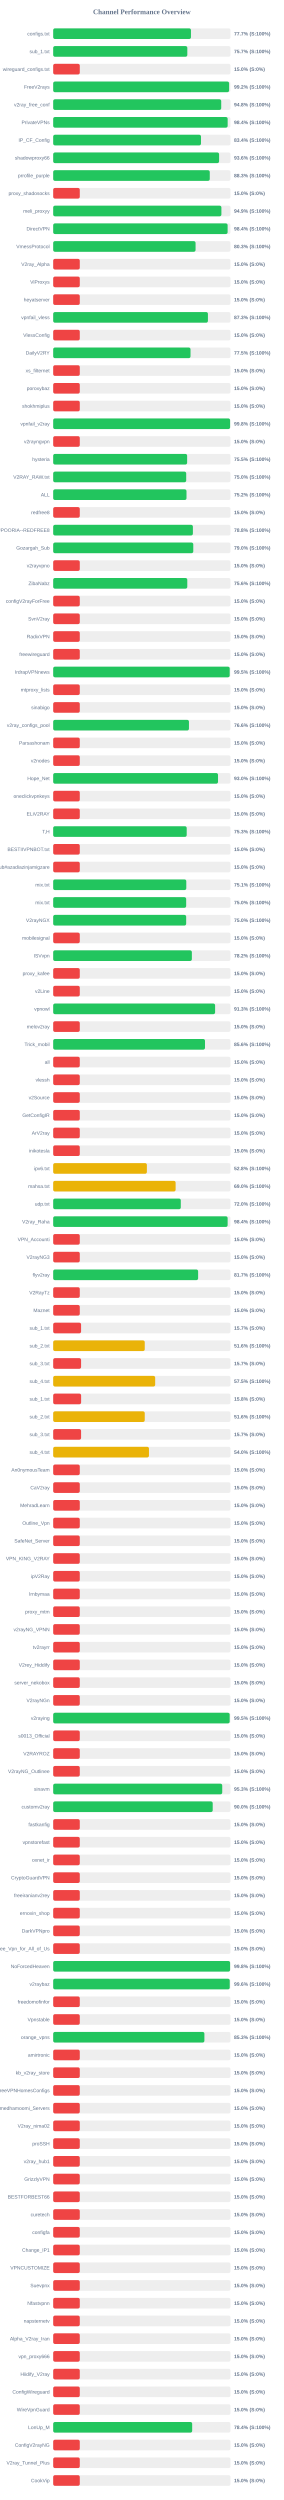
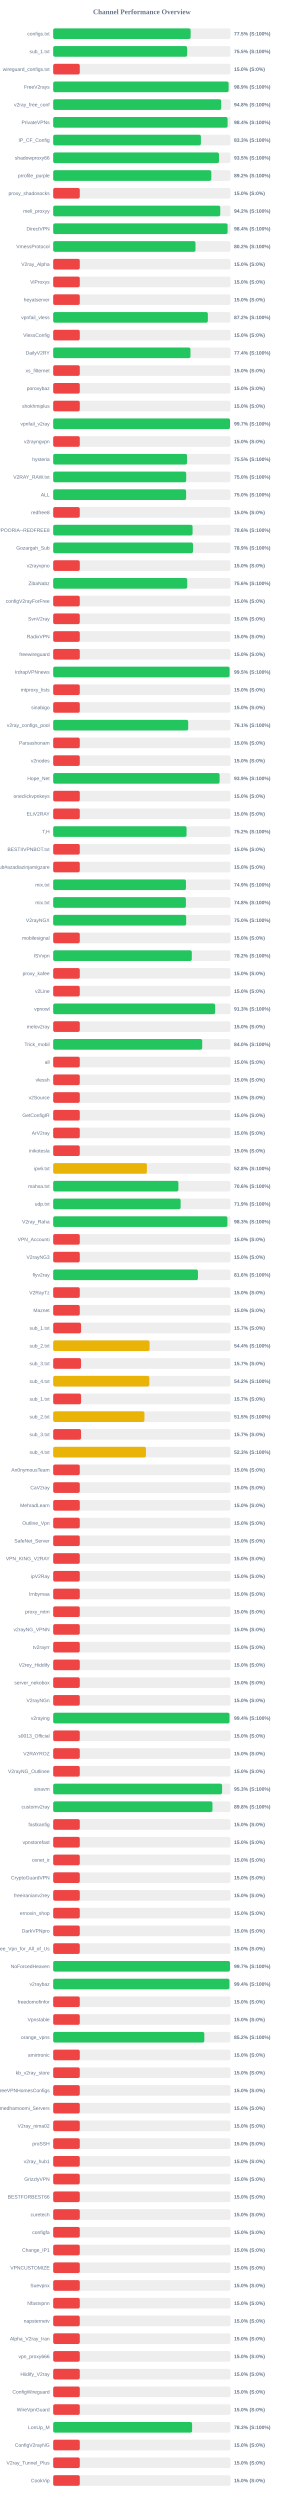
<svg xmlns="http://www.w3.org/2000/svg" width="800" height="7050" version="1.1">
  <style>
        .row { font: 14px Arial; fill: #64748b; }
        .score { font: bold 14px Arial; fill: #64748b; }
    </style>
  <text x="400" y="40" text-anchor="middle" font-size="20px" font-weight="bold" fill="#64748b">Channel Performance Overview</text>
  <rect x="150" y="80" width="500" height="30" fill="#eee" rx="5" />
-   <rect x="150" y="80" width="388.5" height="30" fill="#22c55e" rx="5" />
+   <rect x="150" y="80" width="387.6" height="30" fill="#22c55e" rx="5" />
  <text x="140" y="100" text-anchor="end" class="row">configs.txt</text>
-   <text x="660" y="100" text-anchor="start" class="score">77.7% (S:100%)</text>
+   <text x="660" y="100" text-anchor="start" class="score">77.5% (S:100%)</text>
  <rect x="150" y="130" width="500" height="30" fill="#eee" rx="5" />
-   <rect x="150" y="130" width="378.25" height="30" fill="#22c55e" rx="5" />
+   <rect x="150" y="130" width="377.7" height="30" fill="#22c55e" rx="5" />
  <text x="140" y="150" text-anchor="end" class="row">sub_1.txt</text>
-   <text x="660" y="150" text-anchor="start" class="score">75.7% (S:100%)</text>
+   <text x="660" y="150" text-anchor="start" class="score">75.5% (S:100%)</text>
  <rect x="150" y="180" width="500" height="30" fill="#eee" rx="5" />
  <rect x="150" y="180" width="75.0" height="30" fill="#ef4444" rx="5" />
  <text x="140" y="200" text-anchor="end" class="row">wireguard_configs.txt</text>
  <text x="660" y="200" text-anchor="start" class="score">15.0% (S:0%)</text>
  <rect x="150" y="230" width="500" height="30" fill="#eee" rx="5" />
-   <rect x="150" y="230" width="496.1" height="30" fill="#22c55e" rx="5" />
+   <rect x="150" y="230" width="494.7" height="30" fill="#22c55e" rx="5" />
  <text x="140" y="250" text-anchor="end" class="row">FreeV2rays</text>
-   <text x="660" y="250" text-anchor="start" class="score">99.2% (S:100%)</text>
+   <text x="660" y="250" text-anchor="start" class="score">98.9% (S:100%)</text>
  <rect x="150" y="280" width="500" height="30" fill="#eee" rx="5" />
-   <rect x="150" y="280" width="473.85" height="30" fill="#22c55e" rx="5" />
+   <rect x="150" y="280" width="473.75" height="30" fill="#22c55e" rx="5" />
  <text x="140" y="300" text-anchor="end" class="row">v2ray_free_conf</text>
  <text x="660" y="300" text-anchor="start" class="score">94.8% (S:100%)</text>
  <rect x="150" y="330" width="500" height="30" fill="#eee" rx="5" />
-   <rect x="150" y="330" width="492.0" height="30" fill="#22c55e" rx="5" />
+   <rect x="150" y="330" width="491.8" height="30" fill="#22c55e" rx="5" />
  <text x="140" y="350" text-anchor="end" class="row">PrivateVPNs</text>
  <text x="660" y="350" text-anchor="start" class="score">98.4% (S:100%)</text>
  <rect x="150" y="380" width="500" height="30" fill="#eee" rx="5" />
-   <rect x="150" y="380" width="416.8" height="30" fill="#22c55e" rx="5" />
+   <rect x="150" y="380" width="416.6" height="30" fill="#22c55e" rx="5" />
  <text x="140" y="400" text-anchor="end" class="row">IP_CF_Config</text>
-   <text x="660" y="400" text-anchor="start" class="score">83.4% (S:100%)</text>
+   <text x="660" y="400" text-anchor="start" class="score">83.3% (S:100%)</text>
  <rect x="150" y="430" width="500" height="30" fill="#eee" rx="5" />
-   <rect x="150" y="430" width="467.85" height="30" fill="#22c55e" rx="5" />
+   <rect x="150" y="430" width="467.55" height="30" fill="#22c55e" rx="5" />
  <text x="140" y="450" text-anchor="end" class="row">shadowproxy66</text>
-   <text x="660" y="450" text-anchor="start" class="score">93.6% (S:100%)</text>
+   <text x="660" y="450" text-anchor="start" class="score">93.5% (S:100%)</text>
  <rect x="150" y="480" width="500" height="30" fill="#eee" rx="5" />
-   <rect x="150" y="480" width="441.55" height="30" fill="#22c55e" rx="5" />
+   <rect x="150" y="480" width="445.9" height="30" fill="#22c55e" rx="5" />
  <text x="140" y="500" text-anchor="end" class="row">prrofile_purple</text>
-   <text x="660" y="500" text-anchor="start" class="score">88.3% (S:100%)</text>
+   <text x="660" y="500" text-anchor="start" class="score">89.2% (S:100%)</text>
  <rect x="150" y="530" width="500" height="30" fill="#eee" rx="5" />
  <rect x="150" y="530" width="75.0" height="30" fill="#ef4444" rx="5" />
  <text x="140" y="550" text-anchor="end" class="row">proxy_shadosocks</text>
  <text x="660" y="550" text-anchor="start" class="score">15.0% (S:0%)</text>
  <rect x="150" y="580" width="500" height="30" fill="#eee" rx="5" />
-   <rect x="150" y="580" width="474.35" height="30" fill="#22c55e" rx="5" />
+   <rect x="150" y="580" width="471.15" height="30" fill="#22c55e" rx="5" />
  <text x="140" y="600" text-anchor="end" class="row">meli_proxyy</text>
-   <text x="660" y="600" text-anchor="start" class="score">94.9% (S:100%)</text>
+   <text x="660" y="600" text-anchor="start" class="score">94.2% (S:100%)</text>
  <rect x="150" y="630" width="500" height="30" fill="#eee" rx="5" />
-   <rect x="150" y="630" width="491.9" height="30" fill="#22c55e" rx="5" />
+   <rect x="150" y="630" width="491.8" height="30" fill="#22c55e" rx="5" />
  <text x="140" y="650" text-anchor="end" class="row">DirectVPN</text>
  <text x="660" y="650" text-anchor="start" class="score">98.4% (S:100%)</text>
  <rect x="150" y="680" width="500" height="30" fill="#eee" rx="5" />
-   <rect x="150" y="680" width="401.5" height="30" fill="#22c55e" rx="5" />
+   <rect x="150" y="680" width="401.25" height="30" fill="#22c55e" rx="5" />
  <text x="140" y="700" text-anchor="end" class="row">VmessProtocol</text>
-   <text x="660" y="700" text-anchor="start" class="score">80.3% (S:100%)</text>
+   <text x="660" y="700" text-anchor="start" class="score">80.2% (S:100%)</text>
  <rect x="150" y="730" width="500" height="30" fill="#eee" rx="5" />
  <rect x="150" y="730" width="75.0" height="30" fill="#ef4444" rx="5" />
  <text x="140" y="750" text-anchor="end" class="row">V2ray_Alpha</text>
  <text x="660" y="750" text-anchor="start" class="score">15.0% (S:0%)</text>
  <rect x="150" y="780" width="500" height="30" fill="#eee" rx="5" />
  <rect x="150" y="780" width="75.0" height="30" fill="#ef4444" rx="5" />
  <text x="140" y="800" text-anchor="end" class="row">ViProxys</text>
  <text x="660" y="800" text-anchor="start" class="score">15.0% (S:0%)</text>
  <rect x="150" y="830" width="500" height="30" fill="#eee" rx="5" />
  <rect x="150" y="830" width="75.0" height="30" fill="#ef4444" rx="5" />
  <text x="140" y="850" text-anchor="end" class="row">heyatserver</text>
  <text x="660" y="850" text-anchor="start" class="score">15.0% (S:0%)</text>
  <rect x="150" y="880" width="500" height="30" fill="#eee" rx="5" />
-   <rect x="150" y="880" width="436.35" height="30" fill="#22c55e" rx="5" />
+   <rect x="150" y="880" width="436.15" height="30" fill="#22c55e" rx="5" />
  <text x="140" y="900" text-anchor="end" class="row">vpnfail_vless</text>
-   <text x="660" y="900" text-anchor="start" class="score">87.3% (S:100%)</text>
+   <text x="660" y="900" text-anchor="start" class="score">87.2% (S:100%)</text>
  <rect x="150" y="930" width="500" height="30" fill="#eee" rx="5" />
  <rect x="150" y="930" width="75.0" height="30" fill="#ef4444" rx="5" />
  <text x="140" y="950" text-anchor="end" class="row">VlessConfig</text>
  <text x="660" y="950" text-anchor="start" class="score">15.0% (S:0%)</text>
  <rect x="150" y="980" width="500" height="30" fill="#eee" rx="5" />
-   <rect x="150" y="980" width="387.25" height="30" fill="#22c55e" rx="5" />
+   <rect x="150" y="980" width="387.1" height="30" fill="#22c55e" rx="5" />
  <text x="140" y="1000" text-anchor="end" class="row">DailyV2RY</text>
-   <text x="660" y="1000" text-anchor="start" class="score">77.5% (S:100%)</text>
+   <text x="660" y="1000" text-anchor="start" class="score">77.4% (S:100%)</text>
  <rect x="150" y="1030" width="500" height="30" fill="#eee" rx="5" />
  <rect x="150" y="1030" width="75.0" height="30" fill="#ef4444" rx="5" />
  <text x="140" y="1050" text-anchor="end" class="row">xs_filternet</text>
  <text x="660" y="1050" text-anchor="start" class="score">15.0% (S:0%)</text>
  <rect x="150" y="1080" width="500" height="30" fill="#eee" rx="5" />
  <rect x="150" y="1080" width="75.0" height="30" fill="#ef4444" rx="5" />
  <text x="140" y="1100" text-anchor="end" class="row">poroxybaz</text>
  <text x="660" y="1100" text-anchor="start" class="score">15.0% (S:0%)</text>
  <rect x="150" y="1130" width="500" height="30" fill="#eee" rx="5" />
  <rect x="150" y="1130" width="75.0" height="30" fill="#ef4444" rx="5" />
  <text x="140" y="1150" text-anchor="end" class="row">shokhmiplus</text>
  <text x="660" y="1150" text-anchor="start" class="score">15.0% (S:0%)</text>
  <rect x="150" y="1180" width="500" height="30" fill="#eee" rx="5" />
-   <rect x="150" y="1180" width="498.85" height="30" fill="#22c55e" rx="5" />
+   <rect x="150" y="1180" width="498.6" height="30" fill="#22c55e" rx="5" />
  <text x="140" y="1200" text-anchor="end" class="row">vpnfail_v2ray</text>
-   <text x="660" y="1200" text-anchor="start" class="score">99.8% (S:100%)</text>
+   <text x="660" y="1200" text-anchor="start" class="score">99.7% (S:100%)</text>
  <rect x="150" y="1230" width="500" height="30" fill="#eee" rx="5" />
  <rect x="150" y="1230" width="75.0" height="30" fill="#ef4444" rx="5" />
  <text x="140" y="1250" text-anchor="end" class="row">v2rayngvpn</text>
  <text x="660" y="1250" text-anchor="start" class="score">15.0% (S:0%)</text>
  <rect x="150" y="1280" width="500" height="30" fill="#eee" rx="5" />
-   <rect x="150" y="1280" width="377.7" height="30" fill="#22c55e" rx="5" />
+   <rect x="150" y="1280" width="377.4" height="30" fill="#22c55e" rx="5" />
  <text x="140" y="1300" text-anchor="end" class="row">hysteria</text>
  <text x="660" y="1300" text-anchor="start" class="score">75.5% (S:100%)</text>
  <rect x="150" y="1330" width="500" height="30" fill="#eee" rx="5" />
-   <rect x="150" y="1330" width="375.1" height="30" fill="#22c55e" rx="5" />
+   <rect x="150" y="1330" width="375.05" height="30" fill="#22c55e" rx="5" />
  <text x="140" y="1350" text-anchor="end" class="row">V2RAY_RAW.txt</text>
  <text x="660" y="1350" text-anchor="start" class="score">75.0% (S:100%)</text>
  <rect x="150" y="1380" width="500" height="30" fill="#eee" rx="5" />
-   <rect x="150" y="1380" width="375.95" height="30" fill="#22c55e" rx="5" />
+   <rect x="150" y="1380" width="374.85" height="30" fill="#22c55e" rx="5" />
  <text x="140" y="1400" text-anchor="end" class="row">ALL</text>
-   <text x="660" y="1400" text-anchor="start" class="score">75.2% (S:100%)</text>
+   <text x="660" y="1400" text-anchor="start" class="score">75.0% (S:100%)</text>
  <rect x="150" y="1430" width="500" height="30" fill="#eee" rx="5" />
  <rect x="150" y="1430" width="75.0" height="30" fill="#ef4444" rx="5" />
  <text x="140" y="1450" text-anchor="end" class="row">redfree8</text>
  <text x="660" y="1450" text-anchor="start" class="score">15.0% (S:0%)</text>
  <rect x="150" y="1480" width="500" height="30" fill="#eee" rx="5" />
-   <rect x="150" y="1480" width="393.95" height="30" fill="#22c55e" rx="5" />
+   <rect x="150" y="1480" width="393.05" height="30" fill="#22c55e" rx="5" />
  <text x="140" y="1500" text-anchor="end" class="row">POORIA--REDFREE8.txt#POORIA--REDFREE8</text>
-   <text x="660" y="1500" text-anchor="start" class="score">78.8% (S:100%)</text>
+   <text x="660" y="1500" text-anchor="start" class="score">78.6% (S:100%)</text>
  <rect x="150" y="1530" width="500" height="30" fill="#eee" rx="5" />
-   <rect x="150" y="1530" width="395.05" height="30" fill="#22c55e" rx="5" />
+   <rect x="150" y="1530" width="394.3" height="30" fill="#22c55e" rx="5" />
  <text x="140" y="1550" text-anchor="end" class="row">Gozargah_Sub</text>
-   <text x="660" y="1550" text-anchor="start" class="score">79.0% (S:100%)</text>
+   <text x="660" y="1550" text-anchor="start" class="score">78.9% (S:100%)</text>
  <rect x="150" y="1580" width="500" height="30" fill="#eee" rx="5" />
  <rect x="150" y="1580" width="75.0" height="30" fill="#ef4444" rx="5" />
  <text x="140" y="1600" text-anchor="end" class="row">v2rayvpno</text>
  <text x="660" y="1600" text-anchor="start" class="score">15.0% (S:0%)</text>
  <rect x="150" y="1630" width="500" height="30" fill="#eee" rx="5" />
-   <rect x="150" y="1630" width="378.15" height="30" fill="#22c55e" rx="5" />
+   <rect x="150" y="1630" width="378.0" height="30" fill="#22c55e" rx="5" />
  <text x="140" y="1650" text-anchor="end" class="row">ZibaNabz</text>
  <text x="660" y="1650" text-anchor="start" class="score">75.6% (S:100%)</text>
  <rect x="150" y="1680" width="500" height="30" fill="#eee" rx="5" />
  <rect x="150" y="1680" width="75.0" height="30" fill="#ef4444" rx="5" />
  <text x="140" y="1700" text-anchor="end" class="row">configV2rayForFree</text>
  <text x="660" y="1700" text-anchor="start" class="score">15.0% (S:0%)</text>
  <rect x="150" y="1730" width="500" height="30" fill="#eee" rx="5" />
  <rect x="150" y="1730" width="75.0" height="30" fill="#ef4444" rx="5" />
  <text x="140" y="1750" text-anchor="end" class="row">SvnV2ray</text>
  <text x="660" y="1750" text-anchor="start" class="score">15.0% (S:0%)</text>
  <rect x="150" y="1780" width="500" height="30" fill="#eee" rx="5" />
  <rect x="150" y="1780" width="75.0" height="30" fill="#ef4444" rx="5" />
  <text x="140" y="1800" text-anchor="end" class="row">RadixVPN</text>
  <text x="660" y="1800" text-anchor="start" class="score">15.0% (S:0%)</text>
  <rect x="150" y="1830" width="500" height="30" fill="#eee" rx="5" />
  <rect x="150" y="1830" width="75.0" height="30" fill="#ef4444" rx="5" />
  <text x="140" y="1850" text-anchor="end" class="row">freewireguard</text>
  <text x="660" y="1850" text-anchor="start" class="score">15.0% (S:0%)</text>
  <rect x="150" y="1880" width="500" height="30" fill="#eee" rx="5" />
-   <rect x="150" y="1880" width="497.75" height="30" fill="#22c55e" rx="5" />
+   <rect x="150" y="1880" width="497.45" height="30" fill="#22c55e" rx="5" />
  <text x="140" y="1900" text-anchor="end" class="row">IrdrapVPNnews</text>
  <text x="660" y="1900" text-anchor="start" class="score">99.5% (S:100%)</text>
  <rect x="150" y="1930" width="500" height="30" fill="#eee" rx="5" />
  <rect x="150" y="1930" width="75.0" height="30" fill="#ef4444" rx="5" />
  <text x="140" y="1950" text-anchor="end" class="row">mtproxy_lists</text>
  <text x="660" y="1950" text-anchor="start" class="score">15.0% (S:0%)</text>
  <rect x="150" y="1980" width="500" height="30" fill="#eee" rx="5" />
  <rect x="150" y="1980" width="75.0" height="30" fill="#ef4444" rx="5" />
  <text x="140" y="2000" text-anchor="end" class="row">sinabigo</text>
  <text x="660" y="2000" text-anchor="start" class="score">15.0% (S:0%)</text>
  <rect x="150" y="2030" width="500" height="30" fill="#eee" rx="5" />
-   <rect x="150" y="2030" width="382.85" height="30" fill="#22c55e" rx="5" />
+   <rect x="150" y="2030" width="380.7" height="30" fill="#22c55e" rx="5" />
  <text x="140" y="2050" text-anchor="end" class="row">v2ray_configs_pool</text>
-   <text x="660" y="2050" text-anchor="start" class="score">76.6% (S:100%)</text>
+   <text x="660" y="2050" text-anchor="start" class="score">76.1% (S:100%)</text>
  <rect x="150" y="2080" width="500" height="30" fill="#eee" rx="5" />
  <rect x="150" y="2080" width="75.0" height="30" fill="#ef4444" rx="5" />
  <text x="140" y="2100" text-anchor="end" class="row">Parsashonam</text>
  <text x="660" y="2100" text-anchor="start" class="score">15.0% (S:0%)</text>
  <rect x="150" y="2130" width="500" height="30" fill="#eee" rx="5" />
  <rect x="150" y="2130" width="75.0" height="30" fill="#ef4444" rx="5" />
  <text x="140" y="2150" text-anchor="end" class="row">v2nodes</text>
  <text x="660" y="2150" text-anchor="start" class="score">15.0% (S:0%)</text>
  <rect x="150" y="2180" width="500" height="30" fill="#eee" rx="5" />
-   <rect x="150" y="2180" width="464.8" height="30" fill="#22c55e" rx="5" />
+   <rect x="150" y="2180" width="469.3" height="30" fill="#22c55e" rx="5" />
  <text x="140" y="2200" text-anchor="end" class="row">Hope_Net</text>
-   <text x="660" y="2200" text-anchor="start" class="score">93.0% (S:100%)</text>
+   <text x="660" y="2200" text-anchor="start" class="score">93.9% (S:100%)</text>
  <rect x="150" y="2230" width="500" height="30" fill="#eee" rx="5" />
  <rect x="150" y="2230" width="75.0" height="30" fill="#ef4444" rx="5" />
  <text x="140" y="2250" text-anchor="end" class="row">oneclickvpnkeys</text>
  <text x="660" y="2250" text-anchor="start" class="score">15.0% (S:0%)</text>
  <rect x="150" y="2280" width="500" height="30" fill="#eee" rx="5" />
  <rect x="150" y="2280" width="75.0" height="30" fill="#ef4444" rx="5" />
  <text x="140" y="2300" text-anchor="end" class="row">ELiV2RAY</text>
  <text x="660" y="2300" text-anchor="start" class="score">15.0% (S:0%)</text>
  <rect x="150" y="2330" width="500" height="30" fill="#eee" rx="5" />
-   <rect x="150" y="2330" width="376.5" height="30" fill="#22c55e" rx="5" />
+   <rect x="150" y="2330" width="376.15" height="30" fill="#22c55e" rx="5" />
  <text x="140" y="2350" text-anchor="end" class="row">T,H</text>
-   <text x="660" y="2350" text-anchor="start" class="score">75.3% (S:100%)</text>
+   <text x="660" y="2350" text-anchor="start" class="score">75.2% (S:100%)</text>
  <rect x="150" y="2380" width="500" height="30" fill="#eee" rx="5" />
  <rect x="150" y="2380" width="75.0" height="30" fill="#ef4444" rx="5" />
  <text x="140" y="2400" text-anchor="end" class="row">BESTIIVPNBOT.txt</text>
  <text x="660" y="2400" text-anchor="start" class="score">15.0% (S:0%)</text>
  <rect x="150" y="2430" width="500" height="30" fill="#eee" rx="5" />
  <rect x="150" y="2430" width="75.0" height="30" fill="#ef4444" rx="5" />
  <text x="140" y="2450" text-anchor="end" class="row">Sub#azadiazinjamigzare</text>
  <text x="660" y="2450" text-anchor="start" class="score">15.0% (S:0%)</text>
  <rect x="150" y="2480" width="500" height="30" fill="#eee" rx="5" />
-   <rect x="150" y="2480" width="375.35" height="30" fill="#22c55e" rx="5" />
+   <rect x="150" y="2480" width="374.4" height="30" fill="#22c55e" rx="5" />
  <text x="140" y="2500" text-anchor="end" class="row">mix.txt</text>
-   <text x="660" y="2500" text-anchor="start" class="score">75.1% (S:100%)</text>
+   <text x="660" y="2500" text-anchor="start" class="score">74.9% (S:100%)</text>
  <rect x="150" y="2530" width="500" height="30" fill="#eee" rx="5" />
-   <rect x="150" y="2530" width="375.0" height="30" fill="#22c55e" rx="5" />
+   <rect x="150" y="2530" width="374.25" height="30" fill="#22c55e" rx="5" />
  <text x="140" y="2550" text-anchor="end" class="row">mix.txt</text>
-   <text x="660" y="2550" text-anchor="start" class="score">75.0% (S:100%)</text>
+   <text x="660" y="2550" text-anchor="start" class="score">74.8% (S:100%)</text>
  <rect x="150" y="2580" width="500" height="30" fill="#eee" rx="5" />
  <rect x="150" y="2580" width="375.0" height="30" fill="#22c55e" rx="5" />
  <text x="140" y="2600" text-anchor="end" class="row">V2rayNGX</text>
  <text x="660" y="2600" text-anchor="start" class="score">75.0% (S:100%)</text>
  <rect x="150" y="2630" width="500" height="30" fill="#eee" rx="5" />
  <rect x="150" y="2630" width="75.0" height="30" fill="#ef4444" rx="5" />
  <text x="140" y="2650" text-anchor="end" class="row">mobilesignal</text>
  <text x="660" y="2650" text-anchor="start" class="score">15.0% (S:0%)</text>
  <rect x="150" y="2680" width="500" height="30" fill="#eee" rx="5" />
-   <rect x="150" y="2680" width="391.05" height="30" fill="#22c55e" rx="5" />
+   <rect x="150" y="2680" width="390.85" height="30" fill="#22c55e" rx="5" />
  <text x="140" y="2700" text-anchor="end" class="row">ISVvpn</text>
  <text x="660" y="2700" text-anchor="start" class="score">78.2% (S:100%)</text>
  <rect x="150" y="2730" width="500" height="30" fill="#eee" rx="5" />
  <rect x="150" y="2730" width="75.0" height="30" fill="#ef4444" rx="5" />
  <text x="140" y="2750" text-anchor="end" class="row">proxy_kafee</text>
  <text x="660" y="2750" text-anchor="start" class="score">15.0% (S:0%)</text>
  <rect x="150" y="2780" width="500" height="30" fill="#eee" rx="5" />
  <rect x="150" y="2780" width="75.0" height="30" fill="#ef4444" rx="5" />
  <text x="140" y="2800" text-anchor="end" class="row">v2Line</text>
  <text x="660" y="2800" text-anchor="start" class="score">15.0% (S:0%)</text>
  <rect x="150" y="2830" width="500" height="30" fill="#eee" rx="5" />
-   <rect x="150" y="2830" width="456.6" height="30" fill="#22c55e" rx="5" />
+   <rect x="150" y="2830" width="456.65" height="30" fill="#22c55e" rx="5" />
  <text x="140" y="2850" text-anchor="end" class="row">vpnowl</text>
  <text x="660" y="2850" text-anchor="start" class="score">91.3% (S:100%)</text>
  <rect x="150" y="2880" width="500" height="30" fill="#eee" rx="5" />
  <rect x="150" y="2880" width="75.0" height="30" fill="#ef4444" rx="5" />
  <text x="140" y="2900" text-anchor="end" class="row">melov2ray</text>
  <text x="660" y="2900" text-anchor="start" class="score">15.0% (S:0%)</text>
  <rect x="150" y="2930" width="500" height="30" fill="#eee" rx="5" />
-   <rect x="150" y="2930" width="428.1" height="30" fill="#22c55e" rx="5" />
+   <rect x="150" y="2930" width="420.2" height="30" fill="#22c55e" rx="5" />
  <text x="140" y="2950" text-anchor="end" class="row">Trick_mobil</text>
-   <text x="660" y="2950" text-anchor="start" class="score">85.6% (S:100%)</text>
+   <text x="660" y="2950" text-anchor="start" class="score">84.0% (S:100%)</text>
  <rect x="150" y="2980" width="500" height="30" fill="#eee" rx="5" />
  <rect x="150" y="2980" width="75.0" height="30" fill="#ef4444" rx="5" />
  <text x="140" y="3000" text-anchor="end" class="row">all</text>
  <text x="660" y="3000" text-anchor="start" class="score">15.0% (S:0%)</text>
  <rect x="150" y="3030" width="500" height="30" fill="#eee" rx="5" />
  <rect x="150" y="3030" width="75.0" height="30" fill="#ef4444" rx="5" />
  <text x="140" y="3050" text-anchor="end" class="row">vlessh</text>
  <text x="660" y="3050" text-anchor="start" class="score">15.0% (S:0%)</text>
  <rect x="150" y="3080" width="500" height="30" fill="#eee" rx="5" />
  <rect x="150" y="3080" width="75.0" height="30" fill="#ef4444" rx="5" />
  <text x="140" y="3100" text-anchor="end" class="row">v2Source</text>
  <text x="660" y="3100" text-anchor="start" class="score">15.0% (S:0%)</text>
  <rect x="150" y="3130" width="500" height="30" fill="#eee" rx="5" />
  <rect x="150" y="3130" width="75.0" height="30" fill="#ef4444" rx="5" />
  <text x="140" y="3150" text-anchor="end" class="row">GetConfigIR</text>
  <text x="660" y="3150" text-anchor="start" class="score">15.0% (S:0%)</text>
  <rect x="150" y="3180" width="500" height="30" fill="#eee" rx="5" />
  <rect x="150" y="3180" width="75.0" height="30" fill="#ef4444" rx="5" />
  <text x="140" y="3200" text-anchor="end" class="row">ArV2ray</text>
  <text x="660" y="3200" text-anchor="start" class="score">15.0% (S:0%)</text>
  <rect x="150" y="3230" width="500" height="30" fill="#eee" rx="5" />
  <rect x="150" y="3230" width="75.0" height="30" fill="#ef4444" rx="5" />
  <text x="140" y="3250" text-anchor="end" class="row">inikotesla</text>
  <text x="660" y="3250" text-anchor="start" class="score">15.0% (S:0%)</text>
  <rect x="150" y="3280" width="500" height="30" fill="#eee" rx="5" />
  <rect x="150" y="3280" width="264.2" height="30" fill="#eab308" rx="5" />
  <text x="140" y="3300" text-anchor="end" class="row">ipv6.txt</text>
  <text x="660" y="3300" text-anchor="start" class="score">52.8% (S:100%)</text>
  <rect x="150" y="3330" width="500" height="30" fill="#eee" rx="5" />
-   <rect x="150" y="3330" width="345.25" height="30" fill="#eab308" rx="5" />
+   <rect x="150" y="3330" width="353.05" height="30" fill="#22c55e" rx="5" />
  <text x="140" y="3350" text-anchor="end" class="row">mahsa.txt</text>
-   <text x="660" y="3350" text-anchor="start" class="score">69.0% (S:100%)</text>
+   <text x="660" y="3350" text-anchor="start" class="score">70.6% (S:100%)</text>
  <rect x="150" y="3380" width="500" height="30" fill="#eee" rx="5" />
-   <rect x="150" y="3380" width="359.85" height="30" fill="#22c55e" rx="5" />
+   <rect x="150" y="3380" width="359.4" height="30" fill="#22c55e" rx="5" />
  <text x="140" y="3400" text-anchor="end" class="row">udp.txt</text>
-   <text x="660" y="3400" text-anchor="start" class="score">72.0% (S:100%)</text>
+   <text x="660" y="3400" text-anchor="start" class="score">71.9% (S:100%)</text>
  <rect x="150" y="3430" width="500" height="30" fill="#eee" rx="5" />
-   <rect x="150" y="3430" width="491.95" height="30" fill="#22c55e" rx="5" />
+   <rect x="150" y="3430" width="491.3" height="30" fill="#22c55e" rx="5" />
  <text x="140" y="3450" text-anchor="end" class="row">V2ray_Raha</text>
-   <text x="660" y="3450" text-anchor="start" class="score">98.4% (S:100%)</text>
+   <text x="660" y="3450" text-anchor="start" class="score">98.3% (S:100%)</text>
  <rect x="150" y="3480" width="500" height="30" fill="#eee" rx="5" />
  <rect x="150" y="3480" width="75.0" height="30" fill="#ef4444" rx="5" />
  <text x="140" y="3500" text-anchor="end" class="row">VPN_Accounti</text>
  <text x="660" y="3500" text-anchor="start" class="score">15.0% (S:0%)</text>
  <rect x="150" y="3530" width="500" height="30" fill="#eee" rx="5" />
  <rect x="150" y="3530" width="75.0" height="30" fill="#ef4444" rx="5" />
  <text x="140" y="3550" text-anchor="end" class="row">V2rayNG3</text>
  <text x="660" y="3550" text-anchor="start" class="score">15.0% (S:0%)</text>
  <rect x="150" y="3580" width="500" height="30" fill="#eee" rx="5" />
-   <rect x="150" y="3580" width="408.7" height="30" fill="#22c55e" rx="5" />
+   <rect x="150" y="3580" width="408.2" height="30" fill="#22c55e" rx="5" />
  <text x="140" y="3600" text-anchor="end" class="row">flyv2ray</text>
-   <text x="660" y="3600" text-anchor="start" class="score">81.7% (S:100%)</text>
+   <text x="660" y="3600" text-anchor="start" class="score">81.6% (S:100%)</text>
  <rect x="150" y="3630" width="500" height="30" fill="#eee" rx="5" />
  <rect x="150" y="3630" width="75.0" height="30" fill="#ef4444" rx="5" />
  <text x="140" y="3650" text-anchor="end" class="row">V2RayTz</text>
  <text x="660" y="3650" text-anchor="start" class="score">15.0% (S:0%)</text>
  <rect x="150" y="3680" width="500" height="30" fill="#eee" rx="5" />
  <rect x="150" y="3680" width="75.0" height="30" fill="#ef4444" rx="5" />
  <text x="140" y="3700" text-anchor="end" class="row">Maznet</text>
  <text x="660" y="3700" text-anchor="start" class="score">15.0% (S:0%)</text>
  <rect x="150" y="3730" width="500" height="30" fill="#eee" rx="5" />
  <rect x="150" y="3730" width="78.65" height="30" fill="#ef4444" rx="5" />
  <text x="140" y="3750" text-anchor="end" class="row">sub_1.txt</text>
  <text x="660" y="3750" text-anchor="start" class="score">15.7% (S:0%)</text>
  <rect x="150" y="3780" width="500" height="30" fill="#eee" rx="5" />
-   <rect x="150" y="3780" width="258.2" height="30" fill="#eab308" rx="5" />
+   <rect x="150" y="3780" width="271.75" height="30" fill="#eab308" rx="5" />
  <text x="140" y="3800" text-anchor="end" class="row">sub_2.txt</text>
-   <text x="660" y="3800" text-anchor="start" class="score">51.6% (S:100%)</text>
+   <text x="660" y="3800" text-anchor="start" class="score">54.4% (S:100%)</text>
  <rect x="150" y="3830" width="500" height="30" fill="#eee" rx="5" />
-   <rect x="150" y="3830" width="78.65" height="30" fill="#ef4444" rx="5" />
+   <rect x="150" y="3830" width="78.5" height="30" fill="#ef4444" rx="5" />
  <text x="140" y="3850" text-anchor="end" class="row">sub_3.txt</text>
  <text x="660" y="3850" text-anchor="start" class="score">15.7% (S:0%)</text>
  <rect x="150" y="3880" width="500" height="30" fill="#eee" rx="5" />
-   <rect x="150" y="3880" width="287.6" height="30" fill="#eab308" rx="5" />
+   <rect x="150" y="3880" width="271.15" height="30" fill="#eab308" rx="5" />
  <text x="140" y="3900" text-anchor="end" class="row">sub_4.txt</text>
-   <text x="660" y="3900" text-anchor="start" class="score">57.5% (S:100%)</text>
+   <text x="660" y="3900" text-anchor="start" class="score">54.2% (S:100%)</text>
  <rect x="150" y="3930" width="500" height="30" fill="#eee" rx="5" />
-   <rect x="150" y="3930" width="78.75" height="30" fill="#ef4444" rx="5" />
+   <rect x="150" y="3930" width="78.65" height="30" fill="#ef4444" rx="5" />
  <text x="140" y="3950" text-anchor="end" class="row">sub_1.txt</text>
-   <text x="660" y="3950" text-anchor="start" class="score">15.8% (S:0%)</text>
+   <text x="660" y="3950" text-anchor="start" class="score">15.7% (S:0%)</text>
  <rect x="150" y="3980" width="500" height="30" fill="#eee" rx="5" />
-   <rect x="150" y="3980" width="258.2" height="30" fill="#eab308" rx="5" />
+   <rect x="150" y="3980" width="257.3" height="30" fill="#eab308" rx="5" />
  <text x="140" y="4000" text-anchor="end" class="row">sub_2.txt</text>
-   <text x="660" y="4000" text-anchor="start" class="score">51.6% (S:100%)</text>
+   <text x="660" y="4000" text-anchor="start" class="score">51.5% (S:100%)</text>
  <rect x="150" y="4030" width="500" height="30" fill="#eee" rx="5" />
-   <rect x="150" y="4030" width="78.65" height="30" fill="#ef4444" rx="5" />
+   <rect x="150" y="4030" width="78.5" height="30" fill="#ef4444" rx="5" />
  <text x="140" y="4050" text-anchor="end" class="row">sub_3.txt</text>
  <text x="660" y="4050" text-anchor="start" class="score">15.7% (S:0%)</text>
  <rect x="150" y="4080" width="500" height="30" fill="#eee" rx="5" />
-   <rect x="150" y="4080" width="270.1" height="30" fill="#eab308" rx="5" />
+   <rect x="150" y="4080" width="261.55" height="30" fill="#eab308" rx="5" />
  <text x="140" y="4100" text-anchor="end" class="row">sub_4.txt</text>
-   <text x="660" y="4100" text-anchor="start" class="score">54.0% (S:100%)</text>
+   <text x="660" y="4100" text-anchor="start" class="score">52.3% (S:100%)</text>
  <rect x="150" y="4130" width="500" height="30" fill="#eee" rx="5" />
  <rect x="150" y="4130" width="75.0" height="30" fill="#ef4444" rx="5" />
  <text x="140" y="4150" text-anchor="end" class="row">An0nymousTeam</text>
  <text x="660" y="4150" text-anchor="start" class="score">15.0% (S:0%)</text>
  <rect x="150" y="4180" width="500" height="30" fill="#eee" rx="5" />
  <rect x="150" y="4180" width="75.0" height="30" fill="#ef4444" rx="5" />
  <text x="140" y="4200" text-anchor="end" class="row">CaV2ray</text>
  <text x="660" y="4200" text-anchor="start" class="score">15.0% (S:0%)</text>
  <rect x="150" y="4230" width="500" height="30" fill="#eee" rx="5" />
  <rect x="150" y="4230" width="75.0" height="30" fill="#ef4444" rx="5" />
  <text x="140" y="4250" text-anchor="end" class="row">MehradLearn</text>
  <text x="660" y="4250" text-anchor="start" class="score">15.0% (S:0%)</text>
  <rect x="150" y="4280" width="500" height="30" fill="#eee" rx="5" />
  <rect x="150" y="4280" width="75.0" height="30" fill="#ef4444" rx="5" />
  <text x="140" y="4300" text-anchor="end" class="row">Outline_Vpn</text>
  <text x="660" y="4300" text-anchor="start" class="score">15.0% (S:0%)</text>
  <rect x="150" y="4330" width="500" height="30" fill="#eee" rx="5" />
  <rect x="150" y="4330" width="75.0" height="30" fill="#ef4444" rx="5" />
  <text x="140" y="4350" text-anchor="end" class="row">SafeNet_Server</text>
  <text x="660" y="4350" text-anchor="start" class="score">15.0% (S:0%)</text>
  <rect x="150" y="4380" width="500" height="30" fill="#eee" rx="5" />
  <rect x="150" y="4380" width="75.0" height="30" fill="#ef4444" rx="5" />
  <text x="140" y="4400" text-anchor="end" class="row">VPN_KING_V2RAY</text>
  <text x="660" y="4400" text-anchor="start" class="score">15.0% (S:0%)</text>
  <rect x="150" y="4430" width="500" height="30" fill="#eee" rx="5" />
  <rect x="150" y="4430" width="75.0" height="30" fill="#ef4444" rx="5" />
  <text x="140" y="4450" text-anchor="end" class="row">ipV2Ray</text>
  <text x="660" y="4450" text-anchor="start" class="score">15.0% (S:0%)</text>
  <rect x="150" y="4480" width="500" height="30" fill="#eee" rx="5" />
  <rect x="150" y="4480" width="75.0" height="30" fill="#ef4444" rx="5" />
  <text x="140" y="4500" text-anchor="end" class="row">lrnbymaa</text>
  <text x="660" y="4500" text-anchor="start" class="score">15.0% (S:0%)</text>
  <rect x="150" y="4530" width="500" height="30" fill="#eee" rx="5" />
  <rect x="150" y="4530" width="75.0" height="30" fill="#ef4444" rx="5" />
  <text x="140" y="4550" text-anchor="end" class="row">proxy_mtm</text>
  <text x="660" y="4550" text-anchor="start" class="score">15.0% (S:0%)</text>
  <rect x="150" y="4580" width="500" height="30" fill="#eee" rx="5" />
  <rect x="150" y="4580" width="75.0" height="30" fill="#ef4444" rx="5" />
  <text x="140" y="4600" text-anchor="end" class="row">v2rayNG_VPNN</text>
  <text x="660" y="4600" text-anchor="start" class="score">15.0% (S:0%)</text>
  <rect x="150" y="4630" width="500" height="30" fill="#eee" rx="5" />
  <rect x="150" y="4630" width="75.0" height="30" fill="#ef4444" rx="5" />
  <text x="140" y="4650" text-anchor="end" class="row">tv2rayrr</text>
  <text x="660" y="4650" text-anchor="start" class="score">15.0% (S:0%)</text>
  <rect x="150" y="4680" width="500" height="30" fill="#eee" rx="5" />
  <rect x="150" y="4680" width="75.0" height="30" fill="#ef4444" rx="5" />
  <text x="140" y="4700" text-anchor="end" class="row">V2rey_Hiddify</text>
  <text x="660" y="4700" text-anchor="start" class="score">15.0% (S:0%)</text>
  <rect x="150" y="4730" width="500" height="30" fill="#eee" rx="5" />
  <rect x="150" y="4730" width="75.0" height="30" fill="#ef4444" rx="5" />
  <text x="140" y="4750" text-anchor="end" class="row">server_nekobox</text>
  <text x="660" y="4750" text-anchor="start" class="score">15.0% (S:0%)</text>
  <rect x="150" y="4780" width="500" height="30" fill="#eee" rx="5" />
  <rect x="150" y="4780" width="75.0" height="30" fill="#ef4444" rx="5" />
  <text x="140" y="4800" text-anchor="end" class="row">V2rayNGn</text>
  <text x="660" y="4800" text-anchor="start" class="score">15.0% (S:0%)</text>
  <rect x="150" y="4830" width="500" height="30" fill="#eee" rx="5" />
-   <rect x="150" y="4830" width="497.7" height="30" fill="#22c55e" rx="5" />
+   <rect x="150" y="4830" width="497.2" height="30" fill="#22c55e" rx="5" />
  <text x="140" y="4850" text-anchor="end" class="row">v2raying</text>
-   <text x="660" y="4850" text-anchor="start" class="score">99.5% (S:100%)</text>
+   <text x="660" y="4850" text-anchor="start" class="score">99.4% (S:100%)</text>
  <rect x="150" y="4880" width="500" height="30" fill="#eee" rx="5" />
  <rect x="150" y="4880" width="75.0" height="30" fill="#ef4444" rx="5" />
  <text x="140" y="4900" text-anchor="end" class="row">s0013_Official</text>
  <text x="660" y="4900" text-anchor="start" class="score">15.0% (S:0%)</text>
  <rect x="150" y="4930" width="500" height="30" fill="#eee" rx="5" />
  <rect x="150" y="4930" width="75.0" height="30" fill="#ef4444" rx="5" />
  <text x="140" y="4950" text-anchor="end" class="row">V2RAYROZ</text>
  <text x="660" y="4950" text-anchor="start" class="score">15.0% (S:0%)</text>
  <rect x="150" y="4980" width="500" height="30" fill="#eee" rx="5" />
  <rect x="150" y="4980" width="75.0" height="30" fill="#ef4444" rx="5" />
  <text x="140" y="5000" text-anchor="end" class="row">V2rayNG_Outlinee</text>
  <text x="660" y="5000" text-anchor="start" class="score">15.0% (S:0%)</text>
  <rect x="150" y="5030" width="500" height="30" fill="#eee" rx="5" />
-   <rect x="150" y="5030" width="476.7" height="30" fill="#22c55e" rx="5" />
+   <rect x="150" y="5030" width="476.3" height="30" fill="#22c55e" rx="5" />
  <text x="140" y="5050" text-anchor="end" class="row">sinavm</text>
  <text x="660" y="5050" text-anchor="start" class="score">95.3% (S:100%)</text>
  <rect x="150" y="5080" width="500" height="30" fill="#eee" rx="5" />
-   <rect x="150" y="5080" width="449.85" height="30" fill="#22c55e" rx="5" />
+   <rect x="150" y="5080" width="449.15" height="30" fill="#22c55e" rx="5" />
  <text x="140" y="5100" text-anchor="end" class="row">customv2ray</text>
-   <text x="660" y="5100" text-anchor="start" class="score">90.0% (S:100%)</text>
+   <text x="660" y="5100" text-anchor="start" class="score">89.8% (S:100%)</text>
  <rect x="150" y="5130" width="500" height="30" fill="#eee" rx="5" />
  <rect x="150" y="5130" width="75.0" height="30" fill="#ef4444" rx="5" />
  <text x="140" y="5150" text-anchor="end" class="row">fastkanfig</text>
  <text x="660" y="5150" text-anchor="start" class="score">15.0% (S:0%)</text>
  <rect x="150" y="5180" width="500" height="30" fill="#eee" rx="5" />
  <rect x="150" y="5180" width="75.0" height="30" fill="#ef4444" rx="5" />
  <text x="140" y="5200" text-anchor="end" class="row">vpnstorefast</text>
  <text x="660" y="5200" text-anchor="start" class="score">15.0% (S:0%)</text>
  <rect x="150" y="5230" width="500" height="30" fill="#eee" rx="5" />
  <rect x="150" y="5230" width="75.0" height="30" fill="#ef4444" rx="5" />
  <text x="140" y="5250" text-anchor="end" class="row">oxnet_ir</text>
  <text x="660" y="5250" text-anchor="start" class="score">15.0% (S:0%)</text>
  <rect x="150" y="5280" width="500" height="30" fill="#eee" rx="5" />
  <rect x="150" y="5280" width="75.0" height="30" fill="#ef4444" rx="5" />
  <text x="140" y="5300" text-anchor="end" class="row">CryptoGuardVPN</text>
  <text x="660" y="5300" text-anchor="start" class="score">15.0% (S:0%)</text>
  <rect x="150" y="5330" width="500" height="30" fill="#eee" rx="5" />
  <rect x="150" y="5330" width="75.0" height="30" fill="#ef4444" rx="5" />
  <text x="140" y="5350" text-anchor="end" class="row">freeiranianv2rey</text>
  <text x="660" y="5350" text-anchor="start" class="score">15.0% (S:0%)</text>
  <rect x="150" y="5380" width="500" height="30" fill="#eee" rx="5" />
  <rect x="150" y="5380" width="75.0" height="30" fill="#ef4444" rx="5" />
  <text x="140" y="5400" text-anchor="end" class="row">ernoxin_shop</text>
  <text x="660" y="5400" text-anchor="start" class="score">15.0% (S:0%)</text>
  <rect x="150" y="5430" width="500" height="30" fill="#eee" rx="5" />
  <rect x="150" y="5430" width="75.0" height="30" fill="#ef4444" rx="5" />
  <text x="140" y="5450" text-anchor="end" class="row">DarkVPNpro</text>
  <text x="660" y="5450" text-anchor="start" class="score">15.0% (S:0%)</text>
  <rect x="150" y="5480" width="500" height="30" fill="#eee" rx="5" />
  <rect x="150" y="5480" width="75.0" height="30" fill="#ef4444" rx="5" />
  <text x="140" y="5500" text-anchor="end" class="row">Free_Vpn_for_All_of_Us</text>
  <text x="660" y="5500" text-anchor="start" class="score">15.0% (S:0%)</text>
  <rect x="150" y="5530" width="500" height="30" fill="#eee" rx="5" />
-   <rect x="150" y="5530" width="498.85" height="30" fill="#22c55e" rx="5" />
+   <rect x="150" y="5530" width="498.5" height="30" fill="#22c55e" rx="5" />
  <text x="140" y="5550" text-anchor="end" class="row">NoForcedHeaven</text>
-   <text x="660" y="5550" text-anchor="start" class="score">99.8% (S:100%)</text>
+   <text x="660" y="5550" text-anchor="start" class="score">99.7% (S:100%)</text>
  <rect x="150" y="5580" width="500" height="30" fill="#eee" rx="5" />
-   <rect x="150" y="5580" width="497.85" height="30" fill="#22c55e" rx="5" />
+   <rect x="150" y="5580" width="497.05" height="30" fill="#22c55e" rx="5" />
  <text x="140" y="5600" text-anchor="end" class="row">v2raybaz</text>
-   <text x="660" y="5600" text-anchor="start" class="score">99.6% (S:100%)</text>
+   <text x="660" y="5600" text-anchor="start" class="score">99.4% (S:100%)</text>
  <rect x="150" y="5630" width="500" height="30" fill="#eee" rx="5" />
  <rect x="150" y="5630" width="75.0" height="30" fill="#ef4444" rx="5" />
  <text x="140" y="5650" text-anchor="end" class="row">freedomofinfor</text>
  <text x="660" y="5650" text-anchor="start" class="score">15.0% (S:0%)</text>
  <rect x="150" y="5680" width="500" height="30" fill="#eee" rx="5" />
  <rect x="150" y="5680" width="75.0" height="30" fill="#ef4444" rx="5" />
  <text x="140" y="5700" text-anchor="end" class="row">Vpnstable</text>
  <text x="660" y="5700" text-anchor="start" class="score">15.0% (S:0%)</text>
  <rect x="150" y="5730" width="500" height="30" fill="#eee" rx="5" />
-   <rect x="150" y="5730" width="426.4" height="30" fill="#22c55e" rx="5" />
+   <rect x="150" y="5730" width="426.15" height="30" fill="#22c55e" rx="5" />
  <text x="140" y="5750" text-anchor="end" class="row">orange_vpns</text>
-   <text x="660" y="5750" text-anchor="start" class="score">85.3% (S:100%)</text>
+   <text x="660" y="5750" text-anchor="start" class="score">85.2% (S:100%)</text>
  <rect x="150" y="5780" width="500" height="30" fill="#eee" rx="5" />
  <rect x="150" y="5780" width="75.0" height="30" fill="#ef4444" rx="5" />
  <text x="140" y="5800" text-anchor="end" class="row">amirtronic</text>
  <text x="660" y="5800" text-anchor="start" class="score">15.0% (S:0%)</text>
  <rect x="150" y="5830" width="500" height="30" fill="#eee" rx="5" />
  <rect x="150" y="5830" width="75.0" height="30" fill="#ef4444" rx="5" />
  <text x="140" y="5850" text-anchor="end" class="row">kb_v2ray_store</text>
  <text x="660" y="5850" text-anchor="start" class="score">15.0% (S:0%)</text>
  <rect x="150" y="5880" width="500" height="30" fill="#eee" rx="5" />
  <rect x="150" y="5880" width="75.0" height="30" fill="#ef4444" rx="5" />
  <text x="140" y="5900" text-anchor="end" class="row">FreeVPNHomesConfigs</text>
  <text x="660" y="5900" text-anchor="start" class="score">15.0% (S:0%)</text>
  <rect x="150" y="5930" width="500" height="30" fill="#eee" rx="5" />
  <rect x="150" y="5930" width="75.0" height="30" fill="#ef4444" rx="5" />
  <text x="140" y="5950" text-anchor="end" class="row">Ahmedhamoomi_Servers</text>
  <text x="660" y="5950" text-anchor="start" class="score">15.0% (S:0%)</text>
  <rect x="150" y="5980" width="500" height="30" fill="#eee" rx="5" />
  <rect x="150" y="5980" width="75.0" height="30" fill="#ef4444" rx="5" />
  <text x="140" y="6000" text-anchor="end" class="row">V2ray_nima02</text>
  <text x="660" y="6000" text-anchor="start" class="score">15.0% (S:0%)</text>
  <rect x="150" y="6030" width="500" height="30" fill="#eee" rx="5" />
  <rect x="150" y="6030" width="75.0" height="30" fill="#ef4444" rx="5" />
  <text x="140" y="6050" text-anchor="end" class="row">proSSH</text>
  <text x="660" y="6050" text-anchor="start" class="score">15.0% (S:0%)</text>
  <rect x="150" y="6080" width="500" height="30" fill="#eee" rx="5" />
  <rect x="150" y="6080" width="75.0" height="30" fill="#ef4444" rx="5" />
  <text x="140" y="6100" text-anchor="end" class="row">v2ray_hub1</text>
  <text x="660" y="6100" text-anchor="start" class="score">15.0% (S:0%)</text>
  <rect x="150" y="6130" width="500" height="30" fill="#eee" rx="5" />
  <rect x="150" y="6130" width="75.0" height="30" fill="#ef4444" rx="5" />
  <text x="140" y="6150" text-anchor="end" class="row">GrizzlyVPN</text>
  <text x="660" y="6150" text-anchor="start" class="score">15.0% (S:0%)</text>
  <rect x="150" y="6180" width="500" height="30" fill="#eee" rx="5" />
  <rect x="150" y="6180" width="75.0" height="30" fill="#ef4444" rx="5" />
  <text x="140" y="6200" text-anchor="end" class="row">BESTFORBEST66</text>
  <text x="660" y="6200" text-anchor="start" class="score">15.0% (S:0%)</text>
  <rect x="150" y="6230" width="500" height="30" fill="#eee" rx="5" />
  <rect x="150" y="6230" width="75.0" height="30" fill="#ef4444" rx="5" />
  <text x="140" y="6250" text-anchor="end" class="row">curetech</text>
  <text x="660" y="6250" text-anchor="start" class="score">15.0% (S:0%)</text>
  <rect x="150" y="6280" width="500" height="30" fill="#eee" rx="5" />
  <rect x="150" y="6280" width="75.0" height="30" fill="#ef4444" rx="5" />
  <text x="140" y="6300" text-anchor="end" class="row">configfa</text>
  <text x="660" y="6300" text-anchor="start" class="score">15.0% (S:0%)</text>
  <rect x="150" y="6330" width="500" height="30" fill="#eee" rx="5" />
  <rect x="150" y="6330" width="75.0" height="30" fill="#ef4444" rx="5" />
  <text x="140" y="6350" text-anchor="end" class="row">Change_IP1</text>
  <text x="660" y="6350" text-anchor="start" class="score">15.0% (S:0%)</text>
  <rect x="150" y="6380" width="500" height="30" fill="#eee" rx="5" />
  <rect x="150" y="6380" width="75.0" height="30" fill="#ef4444" rx="5" />
  <text x="140" y="6400" text-anchor="end" class="row">VPNCUSTOMIZE</text>
  <text x="660" y="6400" text-anchor="start" class="score">15.0% (S:0%)</text>
  <rect x="150" y="6430" width="500" height="30" fill="#eee" rx="5" />
  <rect x="150" y="6430" width="75.0" height="30" fill="#ef4444" rx="5" />
  <text x="140" y="6450" text-anchor="end" class="row">Suevpnx</text>
  <text x="660" y="6450" text-anchor="start" class="score">15.0% (S:0%)</text>
  <rect x="150" y="6480" width="500" height="30" fill="#eee" rx="5" />
  <rect x="150" y="6480" width="75.0" height="30" fill="#ef4444" rx="5" />
  <text x="140" y="6500" text-anchor="end" class="row">Nfastvpnn</text>
  <text x="660" y="6500" text-anchor="start" class="score">15.0% (S:0%)</text>
  <rect x="150" y="6530" width="500" height="30" fill="#eee" rx="5" />
  <rect x="150" y="6530" width="75.0" height="30" fill="#ef4444" rx="5" />
  <text x="140" y="6550" text-anchor="end" class="row">napsternetv</text>
  <text x="660" y="6550" text-anchor="start" class="score">15.0% (S:0%)</text>
  <rect x="150" y="6580" width="500" height="30" fill="#eee" rx="5" />
  <rect x="150" y="6580" width="75.0" height="30" fill="#ef4444" rx="5" />
  <text x="140" y="6600" text-anchor="end" class="row">Alpha_V2ray_Iran</text>
  <text x="660" y="6600" text-anchor="start" class="score">15.0% (S:0%)</text>
  <rect x="150" y="6630" width="500" height="30" fill="#eee" rx="5" />
  <rect x="150" y="6630" width="75.0" height="30" fill="#ef4444" rx="5" />
  <text x="140" y="6650" text-anchor="end" class="row">vpn_proxy666</text>
  <text x="660" y="6650" text-anchor="start" class="score">15.0% (S:0%)</text>
  <rect x="150" y="6680" width="500" height="30" fill="#eee" rx="5" />
  <rect x="150" y="6680" width="75.0" height="30" fill="#ef4444" rx="5" />
  <text x="140" y="6700" text-anchor="end" class="row">Hiidify_V2ray</text>
  <text x="660" y="6700" text-anchor="start" class="score">15.0% (S:0%)</text>
  <rect x="150" y="6730" width="500" height="30" fill="#eee" rx="5" />
  <rect x="150" y="6730" width="75.0" height="30" fill="#ef4444" rx="5" />
  <text x="140" y="6750" text-anchor="end" class="row">ConfigWireguard</text>
  <text x="660" y="6750" text-anchor="start" class="score">15.0% (S:0%)</text>
  <rect x="150" y="6780" width="500" height="30" fill="#eee" rx="5" />
  <rect x="150" y="6780" width="75.0" height="30" fill="#ef4444" rx="5" />
  <text x="140" y="6800" text-anchor="end" class="row">WireVpnGuard</text>
  <text x="660" y="6800" text-anchor="start" class="score">15.0% (S:0%)</text>
  <rect x="150" y="6830" width="500" height="30" fill="#eee" rx="5" />
-   <rect x="150" y="6830" width="391.95" height="30" fill="#22c55e" rx="5" />
+   <rect x="150" y="6830" width="391.75" height="30" fill="#22c55e" rx="5" />
  <text x="140" y="6850" text-anchor="end" class="row">LonUp_M</text>
-   <text x="660" y="6850" text-anchor="start" class="score">78.4% (S:100%)</text>
+   <text x="660" y="6850" text-anchor="start" class="score">78.3% (S:100%)</text>
  <rect x="150" y="6880" width="500" height="30" fill="#eee" rx="5" />
  <rect x="150" y="6880" width="75.0" height="30" fill="#ef4444" rx="5" />
  <text x="140" y="6900" text-anchor="end" class="row">ConfigV2rayNG</text>
  <text x="660" y="6900" text-anchor="start" class="score">15.0% (S:0%)</text>
  <rect x="150" y="6930" width="500" height="30" fill="#eee" rx="5" />
  <rect x="150" y="6930" width="75.0" height="30" fill="#ef4444" rx="5" />
  <text x="140" y="6950" text-anchor="end" class="row">V2ray_Tunnel_Plus</text>
  <text x="660" y="6950" text-anchor="start" class="score">15.0% (S:0%)</text>
  <rect x="150" y="6980" width="500" height="30" fill="#eee" rx="5" />
  <rect x="150" y="6980" width="75.0" height="30" fill="#ef4444" rx="5" />
  <text x="140" y="7000" text-anchor="end" class="row">CookVip</text>
  <text x="660" y="7000" text-anchor="start" class="score">15.0% (S:0%)</text>
</svg>
